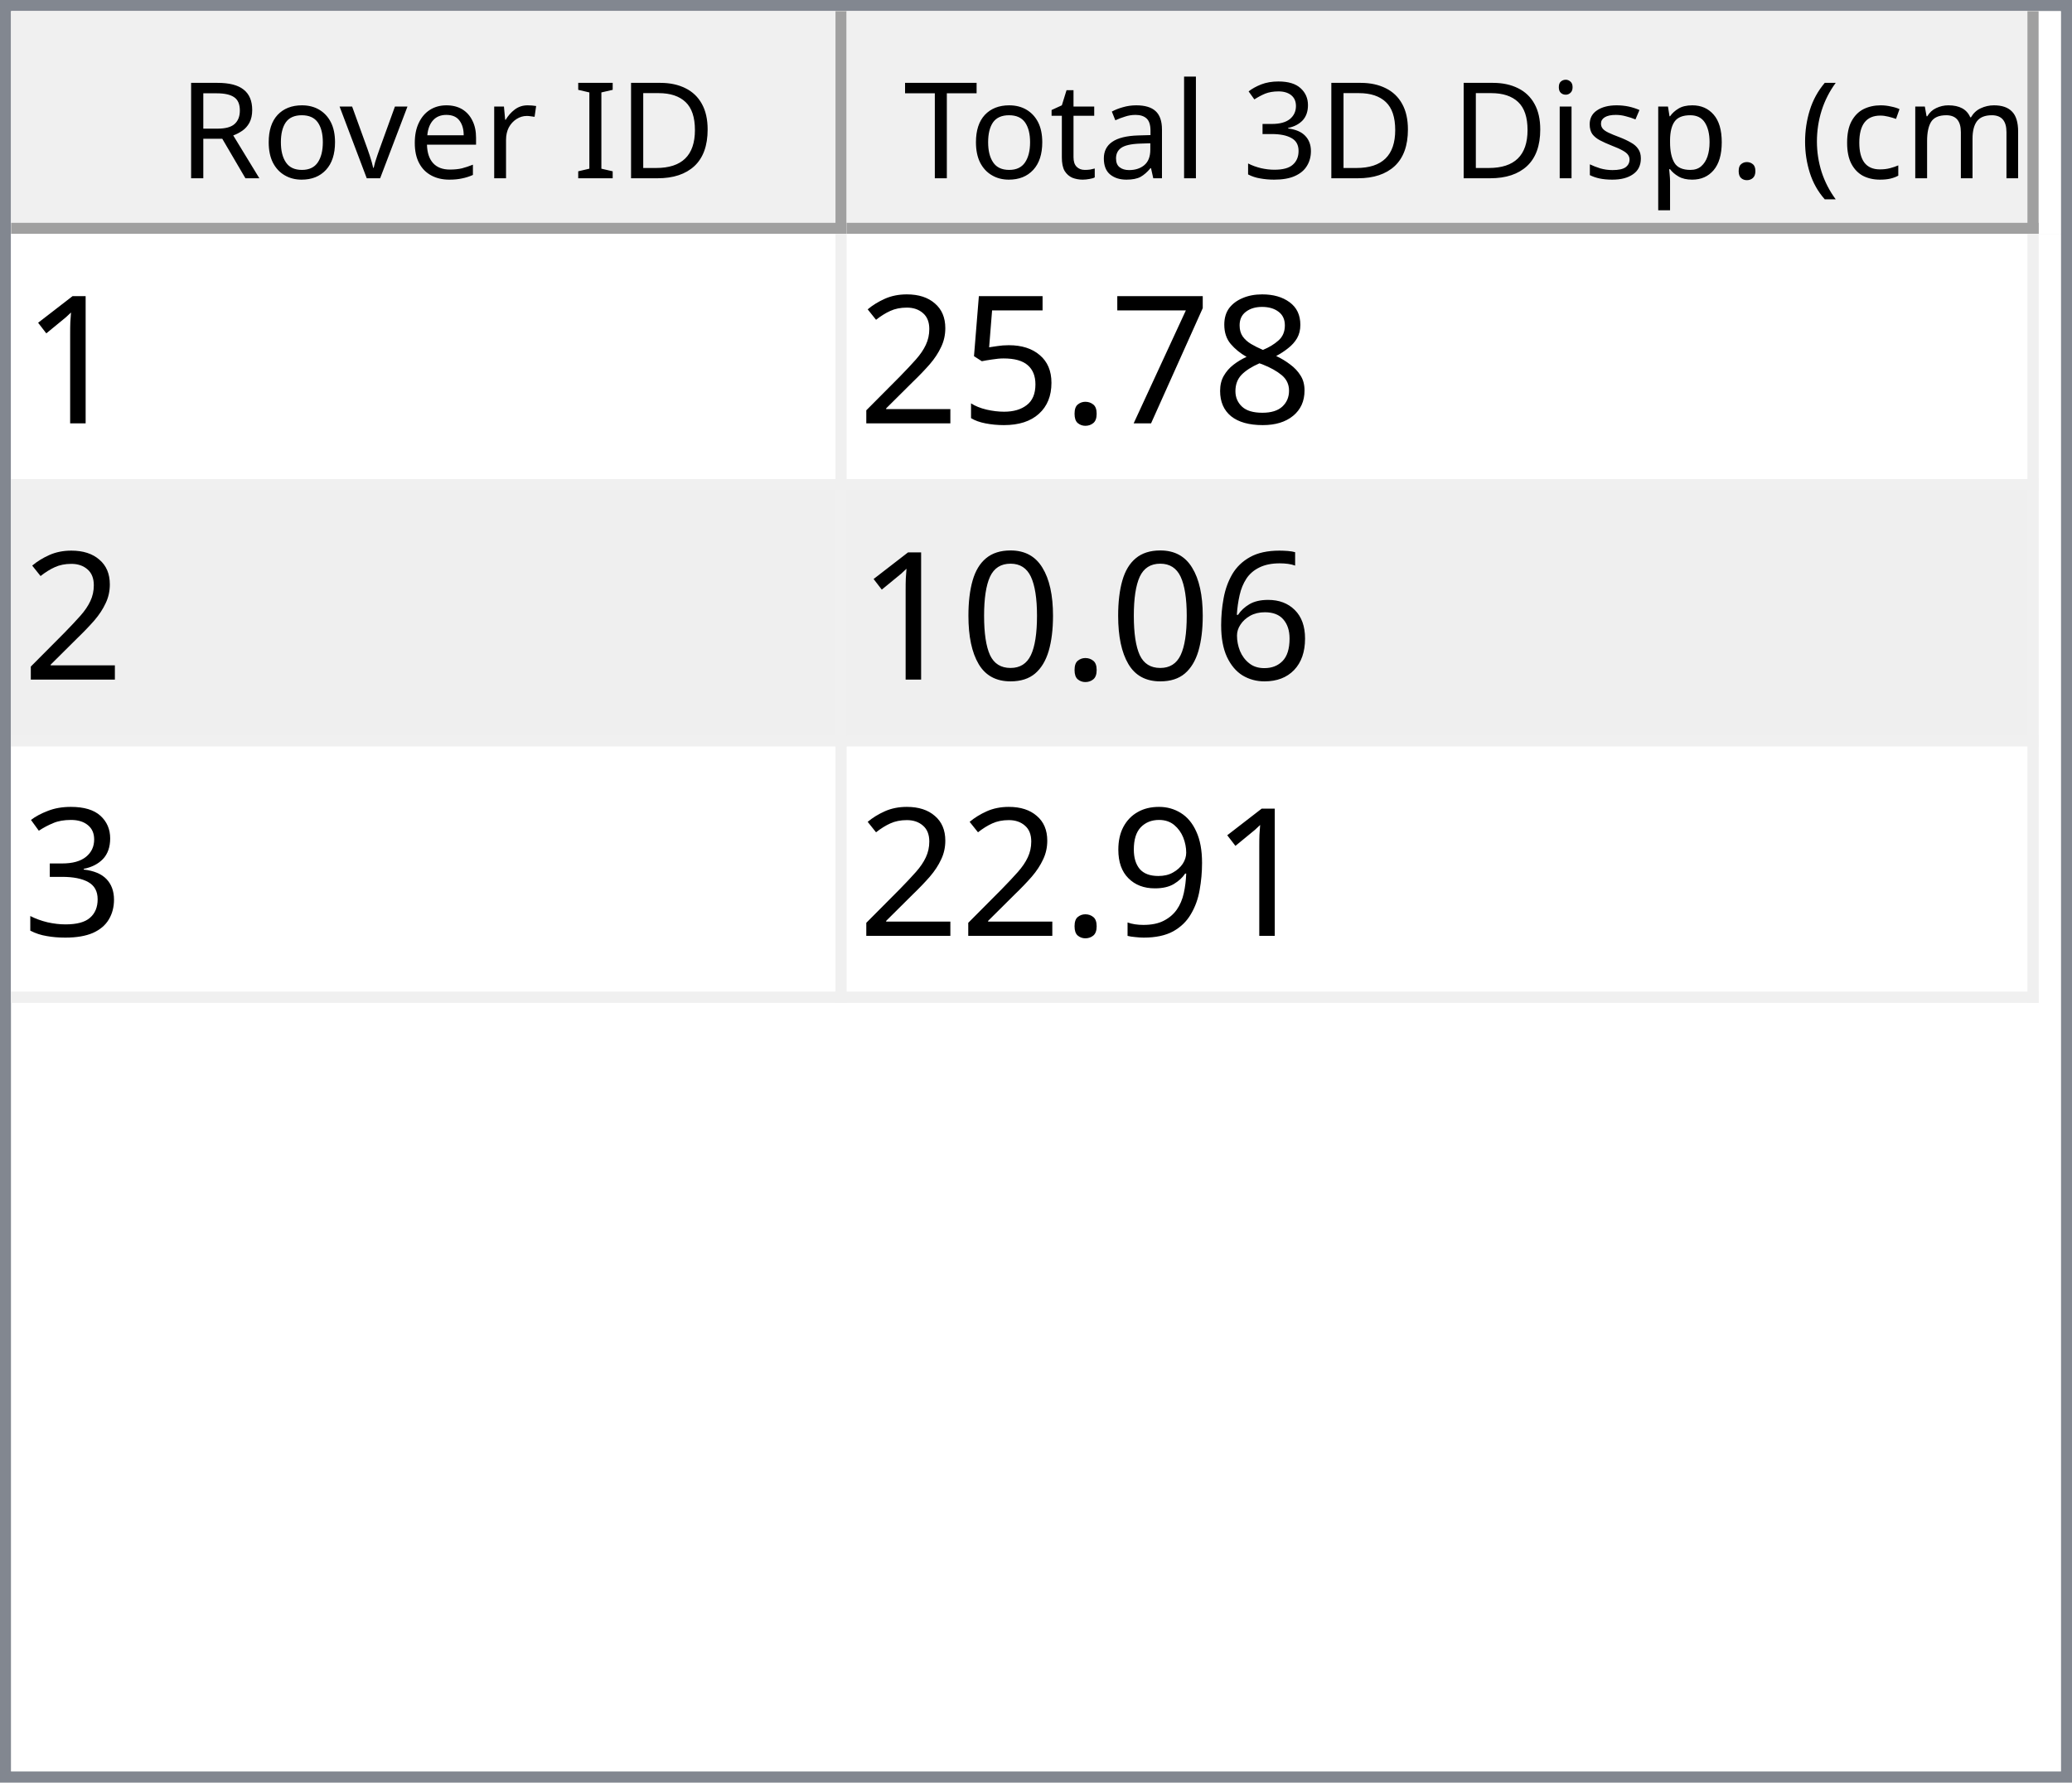
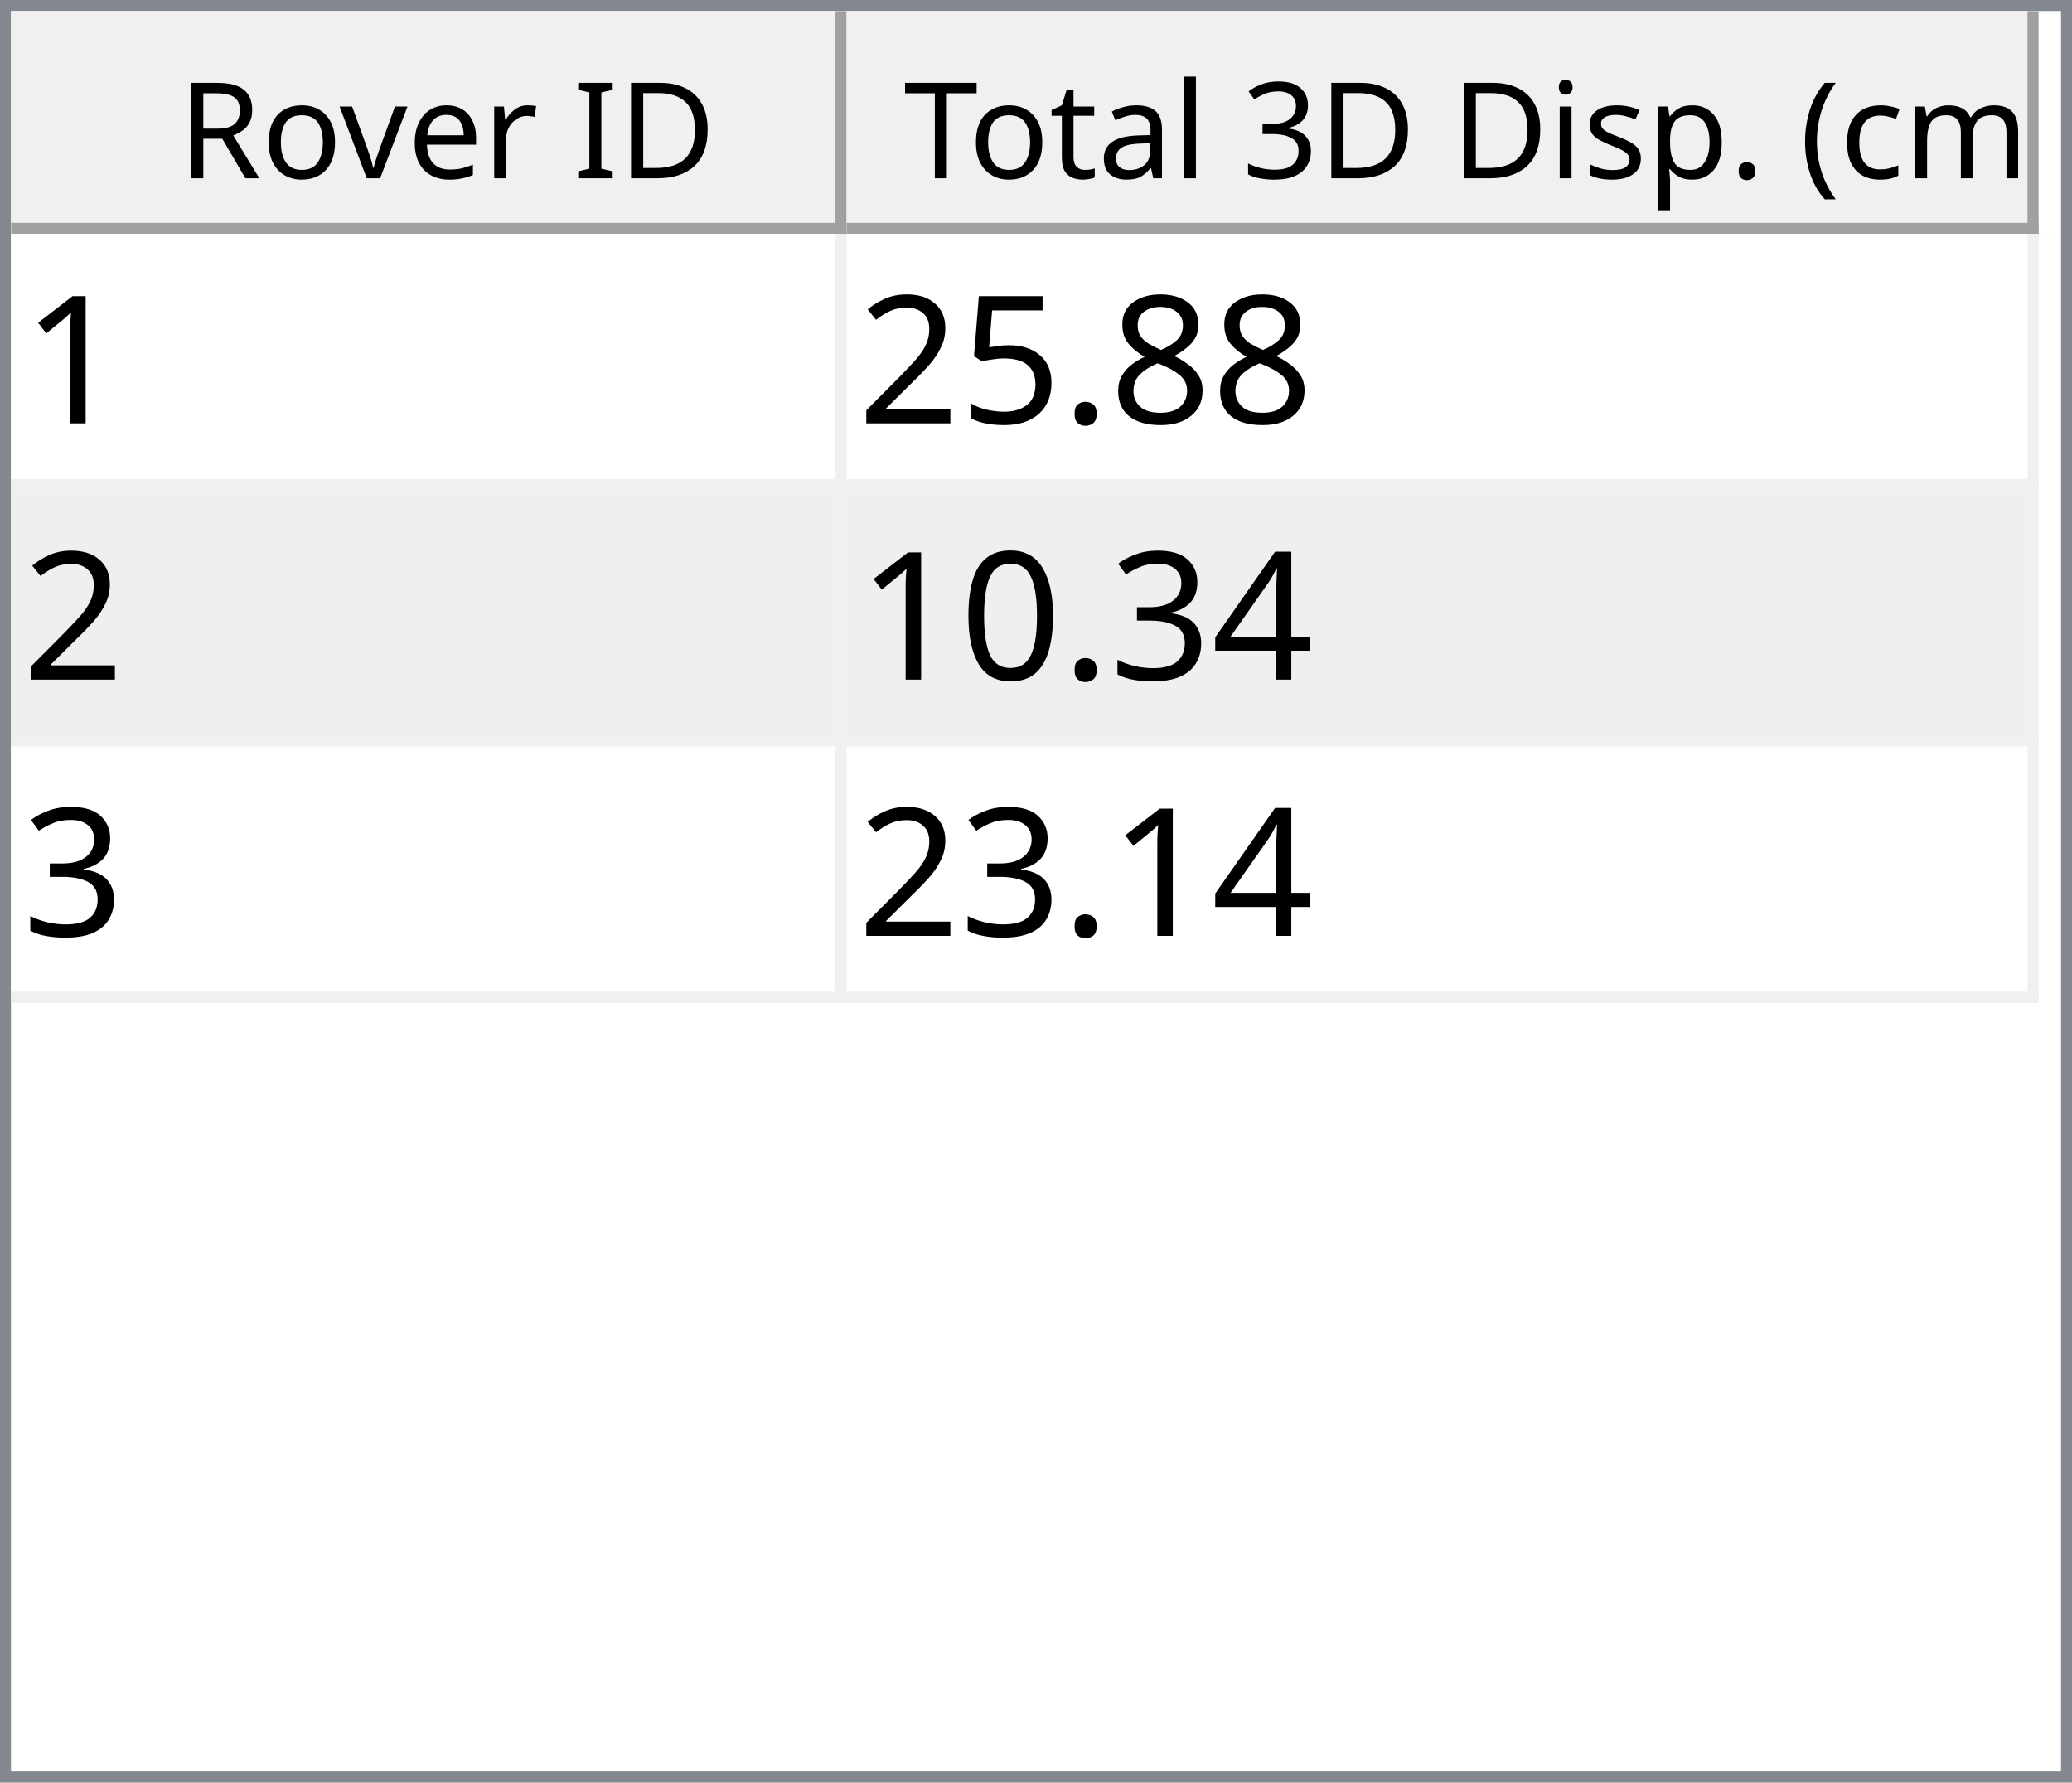
<svg xmlns="http://www.w3.org/2000/svg" style="fill-opacity:1; color-rendering:auto; color-interpolation:auto; text-rendering:auto; stroke:black; stroke-linecap:square; stroke-miterlimit:10; shape-rendering:auto; stroke-opacity:1; fill:black; stroke-dasharray:none; font-weight:normal; stroke-width:1; font-family:'Dialog'; font-style:normal; stroke-linejoin:miter; font-size:12px; stroke-dashoffset:0; image-rendering:auto;" width="186" height="160">
  <defs id="genericDefs" />
  <g>
    <defs id="defs1">
      <clipPath clipPathUnits="userSpaceOnUse" id="clipPath1">
        <path d="M0 0 L186 0 L186 160 L0 160 L0 0 Z" />
      </clipPath>
      <clipPath clipPathUnits="userSpaceOnUse" id="clipPath2">
        <path d="M0 0 L0 160 L186 160 L186 0 Z" />
      </clipPath>
      <clipPath clipPathUnits="userSpaceOnUse" id="clipPath3">
        <path d="M0 0 L0 20 L184 20 L184 0 Z" />
      </clipPath>
      <clipPath clipPathUnits="userSpaceOnUse" id="clipPath4">
        <path d="M0 0 L0 20 L75 20 L75 0 Z" />
      </clipPath>
      <clipPath clipPathUnits="userSpaceOnUse" id="clipPath5">
        <path d="M1 1 L1 19 L74 19 L74 1 Z" />
      </clipPath>
      <clipPath clipPathUnits="userSpaceOnUse" id="clipPath6">
        <path d="M0 0 L0 18 L73 18 L73 0 Z" />
      </clipPath>
      <clipPath clipPathUnits="userSpaceOnUse" id="clipPath7">
        <path d="M-0.5 -0.5 L-0.5 19.5 L74.5 19.5 L74.5 -0.5 Z" />
      </clipPath>
      <clipPath clipPathUnits="userSpaceOnUse" id="clipPath8">
        <path d="M0 0 L0 20 L107 20 L107 0 Z" />
      </clipPath>
      <clipPath clipPathUnits="userSpaceOnUse" id="clipPath9">
        <path d="M1 1 L1 19 L106 19 L106 1 Z" />
      </clipPath>
      <clipPath clipPathUnits="userSpaceOnUse" id="clipPath10">
        <path d="M0 0 L0 18 L105 18 L105 0 Z" />
      </clipPath>
      <clipPath clipPathUnits="userSpaceOnUse" id="clipPath11">
        <path d="M-0.5 -0.5 L-0.5 19.5 L106.5 19.5 L106.5 -0.5 Z" />
      </clipPath>
      <clipPath clipPathUnits="userSpaceOnUse" id="clipPath12">
        <path d="M0 0 L0 138 L184 138 L184 0 Z" />
      </clipPath>
      <clipPath clipPathUnits="userSpaceOnUse" id="clipPath13">
        <path d="M0 0 L0 69 L182 69 L182 0 Z" />
      </clipPath>
      <clipPath clipPathUnits="userSpaceOnUse" id="clipPath14">
        <path d="M-0.5 -0.5 L-0.5 68.5 L181.5 68.5 L181.5 -0.5 Z" />
      </clipPath>
      <clipPath clipPathUnits="userSpaceOnUse" id="clipPath15">
        <path d="M0 0 L0 22 L74 22 L74 0 Z" />
      </clipPath>
      <clipPath clipPathUnits="userSpaceOnUse" id="clipPath16">
        <path d="M0 0 L0 22 L106 22 L106 0 Z" />
      </clipPath>
      <font horiz-adv-x="64.551" id="font1">
        <font-face ascent="107.91" descent="25.098" units-per-em="100" style="font-style:normal; font-family:Segoe UI; font-weight:normal;" />
        <missing-glyph horiz-adv-x="64.551" d="M8.109 0 L8.109 68.266 L56.453 68.266 L56.453 0 L8.109 0 ZM15.328 7.234 L49.219 7.234 L49.219 61.031 L15.328 61.031 L15.328 7.234 Z" />
        <glyph unicode="D" horiz-adv-x="70.117" d="M9.188 0 L9.188 70.016 L28.516 70.016 Q65.531 70.016 65.531 35.891 Q65.531 19.672 55.25 9.836 Q44.969 0 27.734 0 L9.188 0 ZM17.391 62.594 L17.391 7.422 L27.828 7.422 Q41.609 7.422 49.273 14.797 Q56.938 22.172 56.938 35.688 Q56.938 62.594 28.328 62.594 L17.391 62.594 Z" />
        <glyph unicode="I" horiz-adv-x="26.611" d="M17.391 0 L9.188 0 L9.188 70.016 L17.391 70.016 L17.391 0 Z" />
        <glyph unicode=" " horiz-adv-x="27.393" d="" />
        <glyph unicode="r" horiz-adv-x="34.766" d="M34.188 41.891 Q32.078 43.5 28.125 43.5 Q23 43.5 19.555 38.672 Q16.109 33.844 16.109 25.484 L16.109 0 L8.109 0 L8.109 50 L16.109 50 L16.109 39.703 L16.312 39.703 Q18.016 44.969 21.531 47.922 Q25.047 50.875 29.391 50.875 Q32.516 50.875 34.188 50.203 L34.188 41.891 Z" />
        <glyph unicode="e" horiz-adv-x="52.295" d="M48.297 23 L12.984 23 Q13.188 14.656 17.484 10.109 Q21.781 5.562 29.297 5.562 Q37.75 5.562 44.828 11.141 L44.828 3.609 Q38.234 -1.172 27.391 -1.172 Q16.797 -1.172 10.742 5.641 Q4.688 12.453 4.688 24.812 Q4.688 36.469 11.305 43.82 Q17.922 51.172 27.734 51.172 Q37.547 51.172 42.922 44.828 Q48.297 38.484 48.297 27.203 L48.297 23 ZM40.094 29.781 Q40.047 36.719 36.75 40.578 Q33.453 44.438 27.594 44.438 Q21.922 44.438 17.969 40.383 Q14.016 36.328 13.094 29.781 L40.094 29.781 Z" />
        <glyph unicode="v" horiz-adv-x="47.9" d="M47.406 50 L27.484 0 L19.625 0 L0.688 50 L9.469 50 L22.172 13.672 Q23.578 9.672 23.922 6.688 L24.125 6.688 Q24.609 10.453 25.688 13.484 L38.969 50 L47.406 50 Z" />
        <glyph unicode="o" horiz-adv-x="58.594" d="M29 -1.172 Q17.922 -1.172 11.305 5.836 Q4.688 12.844 4.688 24.422 Q4.688 37.016 11.57 44.094 Q18.453 51.172 30.172 51.172 Q41.359 51.172 47.633 44.289 Q53.906 37.406 53.906 25.203 Q53.906 13.234 47.141 6.031 Q40.375 -1.172 29 -1.172 ZM29.594 44.438 Q21.875 44.438 17.383 39.188 Q12.891 33.938 12.891 24.703 Q12.891 15.828 17.43 10.695 Q21.969 5.562 29.594 5.562 Q37.359 5.562 41.531 10.594 Q45.703 15.625 45.703 24.906 Q45.703 34.281 41.531 39.359 Q37.359 44.438 29.594 44.438 Z" />
        <glyph unicode="R" horiz-adv-x="59.814" d="M59.375 0 L49.609 0 L37.891 19.625 Q36.281 22.359 34.766 24.289 Q33.25 26.219 31.664 27.438 Q30.078 28.656 28.25 29.219 Q26.422 29.781 24.125 29.781 L17.391 29.781 L17.391 0 L9.188 0 L9.188 70.016 L30.078 70.016 Q34.672 70.016 38.555 68.867 Q42.438 67.719 45.289 65.375 Q48.141 63.031 49.758 59.547 Q51.375 56.062 51.375 51.375 Q51.375 47.703 50.273 44.656 Q49.172 41.609 47.148 39.211 Q45.125 36.812 42.266 35.133 Q39.406 33.453 35.844 32.516 L35.844 32.328 Q37.594 31.547 38.891 30.547 Q40.188 29.547 41.359 28.18 Q42.531 26.812 43.68 25.078 Q44.828 23.344 46.234 21.047 L59.375 0 ZM17.391 62.594 L17.391 37.203 L28.516 37.203 Q31.594 37.203 34.203 38.133 Q36.812 39.062 38.719 40.797 Q40.625 42.531 41.703 45.047 Q42.781 47.562 42.781 50.688 Q42.781 56.297 39.141 59.445 Q35.5 62.594 28.609 62.594 L17.391 62.594 Z" />
        <glyph unicode=")" horiz-adv-x="30.176" d="M8.297 -15.922 L1.172 -15.922 Q16.406 2.344 16.406 26.812 Q16.406 51.469 1.078 70.016 L8.297 70.016 Q23.531 52.156 23.531 26.703 Q23.531 1.375 8.297 -15.922 Z" />
        <glyph unicode="m" horiz-adv-x="86.133" d="M79.109 0 L71.094 0 L71.094 28.719 Q71.094 37.016 68.531 40.727 Q65.969 44.438 59.906 44.438 Q54.781 44.438 51.195 39.75 Q47.609 35.062 47.609 28.516 L47.609 0 L39.594 0 L39.594 29.688 Q39.594 44.438 28.219 44.438 Q22.953 44.438 19.531 40.016 Q16.109 35.594 16.109 28.516 L16.109 0 L8.109 0 L8.109 50 L16.109 50 L16.109 42.094 L16.312 42.094 Q21.625 51.172 31.844 51.172 Q36.969 51.172 40.773 48.312 Q44.578 45.453 46 40.828 Q51.562 51.172 62.594 51.172 Q79.109 51.172 79.109 30.812 L79.109 0 Z" />
        <glyph unicode="c" horiz-adv-x="46.191" d="M42.188 2.297 Q36.422 -1.172 28.516 -1.172 Q17.828 -1.172 11.258 5.789 Q4.688 12.75 4.688 23.828 Q4.688 36.188 11.766 43.68 Q18.844 51.172 30.672 51.172 Q37.25 51.172 42.281 48.734 L42.281 40.531 Q36.719 44.438 30.375 44.438 Q22.703 44.438 17.797 38.945 Q12.891 33.453 12.891 24.516 Q12.891 15.719 17.508 10.641 Q22.125 5.562 29.891 5.562 Q36.422 5.562 42.188 9.906 L42.188 2.297 Z" />
        <glyph unicode="(" horiz-adv-x="30.176" d="M29.109 -15.922 L21.969 -15.922 Q6.844 1.375 6.844 26.703 Q6.844 52.156 21.969 70.016 L29.203 70.016 Q13.875 51.469 13.875 26.812 Q13.875 2.344 29.109 -15.922 Z" />
        <glyph unicode="." horiz-adv-x="21.68" d="M10.891 -1.078 Q8.641 -1.078 7.055 0.539 Q5.469 2.156 5.469 4.391 Q5.469 6.641 7.055 8.273 Q8.641 9.906 10.891 9.906 Q13.188 9.906 14.797 8.273 Q16.406 6.641 16.406 4.391 Q16.406 2.156 14.797 0.539 Q13.188 -1.078 10.891 -1.078 Z" />
        <glyph unicode="p" horiz-adv-x="58.789" d="M16.312 7.234 L16.109 7.234 L16.109 -23 L8.109 -23 L8.109 50 L16.109 50 L16.109 41.219 L16.312 41.219 Q22.219 51.172 33.594 51.172 Q43.266 51.172 48.688 44.461 Q54.109 37.75 54.109 26.469 Q54.109 13.922 48 6.375 Q41.891 -1.172 31.297 -1.172 Q21.578 -1.172 16.312 7.234 ZM16.109 27.391 L16.109 20.406 Q16.109 14.203 20.141 9.883 Q24.172 5.562 30.375 5.562 Q37.641 5.562 41.773 11.133 Q45.906 16.703 45.906 26.609 Q45.906 34.969 42.047 39.703 Q38.188 44.438 31.594 44.438 Q24.609 44.438 20.359 39.578 Q16.109 34.719 16.109 27.391 Z" />
        <glyph unicode="s" horiz-adv-x="42.432" d="M5.078 1.812 L5.078 10.406 Q11.625 5.562 19.484 5.562 Q30.031 5.562 30.031 12.594 Q30.031 14.594 29.125 15.992 Q28.219 17.391 26.68 18.461 Q25.141 19.531 23.07 20.383 Q21 21.234 18.609 22.172 Q15.281 23.484 12.766 24.828 Q10.25 26.172 8.57 27.859 Q6.891 29.547 6.031 31.695 Q5.172 33.844 5.172 36.719 Q5.172 40.234 6.789 42.945 Q8.406 45.656 11.086 47.484 Q13.766 49.312 17.211 50.242 Q20.656 51.172 24.312 51.172 Q30.812 51.172 35.938 48.922 L35.938 40.828 Q30.422 44.438 23.25 44.438 Q21 44.438 19.195 43.922 Q17.391 43.406 16.094 42.477 Q14.797 41.547 14.086 40.258 Q13.375 38.969 13.375 37.406 Q13.375 35.453 14.086 34.133 Q14.797 32.812 16.164 31.789 Q17.531 30.766 19.484 29.938 Q21.438 29.109 23.922 28.125 Q27.25 26.859 29.883 25.516 Q32.516 24.172 34.375 22.484 Q36.234 20.797 37.234 18.602 Q38.234 16.406 38.234 13.375 Q38.234 9.672 36.602 6.938 Q34.969 4.203 32.234 2.398 Q29.5 0.594 25.93 -0.289 Q22.359 -1.172 18.453 -1.172 Q10.75 -1.172 5.078 1.812 Z" />
        <glyph unicode="i" horiz-adv-x="24.219" d="M12.203 62.703 Q10.062 62.703 8.547 64.164 Q7.031 65.625 7.031 67.875 Q7.031 70.125 8.547 71.609 Q10.062 73.094 12.203 73.094 Q14.406 73.094 15.945 71.609 Q17.484 70.125 17.484 67.875 Q17.484 65.719 15.945 64.211 Q14.406 62.703 12.203 62.703 ZM16.109 0 L8.109 0 L8.109 50 L16.109 50 L16.109 0 Z" />
        <glyph unicode="3" horiz-adv-x="53.906" d="M46.531 19.828 Q46.531 15.094 44.75 11.211 Q42.969 7.328 39.719 4.57 Q36.469 1.812 31.93 0.297 Q27.391 -1.219 21.922 -1.219 Q11.922 -1.219 6 2.594 L6 11.188 Q13.094 5.609 22.219 5.609 Q25.875 5.609 28.828 6.539 Q31.781 7.469 33.906 9.227 Q36.031 10.984 37.18 13.477 Q38.328 15.969 38.328 19.094 Q38.328 32.812 18.797 32.812 L12.984 32.812 L12.984 39.594 L18.5 39.594 Q35.797 39.594 35.797 52.484 Q35.797 64.406 22.609 64.406 Q15.188 64.406 8.688 59.422 L8.688 67.188 Q15.375 71.188 24.609 71.188 Q29 71.188 32.57 69.969 Q36.141 68.75 38.68 66.555 Q41.219 64.359 42.609 61.281 Q44 58.203 44 54.5 Q44 40.672 30.031 36.719 L30.031 36.531 Q33.594 36.141 36.625 34.797 Q39.656 33.453 41.852 31.305 Q44.047 29.156 45.289 26.25 Q46.531 23.344 46.531 19.828 Z" />
        <glyph unicode="l" horiz-adv-x="24.219" d="M16.109 0 L8.109 0 L8.109 74.031 L16.109 74.031 L16.109 0 Z" />
        <glyph unicode="a" horiz-adv-x="50.879" d="M43.891 0 L35.891 0 L35.891 7.812 L35.688 7.812 Q30.469 -1.172 20.312 -1.172 Q12.844 -1.172 8.617 2.781 Q4.391 6.734 4.391 13.281 Q4.391 27.297 20.906 29.594 L35.891 31.688 Q35.891 44.438 25.594 44.438 Q16.547 44.438 9.281 38.281 L9.281 46.484 Q16.656 51.172 26.266 51.172 Q43.891 51.172 43.891 32.516 L43.891 0 ZM35.891 25.297 L23.828 23.641 Q18.266 22.859 15.43 20.875 Q12.594 18.891 12.594 13.875 Q12.594 10.203 15.211 7.883 Q17.828 5.562 22.172 5.562 Q28.125 5.562 32.008 9.742 Q35.891 13.922 35.891 20.312 L35.891 25.297 Z" />
        <glyph unicode="t" horiz-adv-x="33.887" d="M31.297 0.484 Q28.469 -1.078 23.828 -1.078 Q10.688 -1.078 10.688 13.578 L10.688 43.172 L2.094 43.172 L2.094 50 L10.688 50 L10.688 62.203 L18.703 64.797 L18.703 50 L31.297 50 L31.297 43.172 L18.703 43.172 L18.703 14.984 Q18.703 9.969 20.414 7.82 Q22.125 5.672 26.078 5.672 Q29.109 5.672 31.297 7.328 L31.297 0.484 Z" />
        <glyph unicode="T" horiz-adv-x="52.393" d="M50.594 62.594 L30.375 62.594 L30.375 0 L22.172 0 L22.172 62.594 L2 62.594 L2 70.016 L50.594 70.016 L50.594 62.594 Z" />
      </font>
      <font horiz-adv-x="75.0" id="font2">
        <font-face ascent="100.537" descent="21.973" units-per-em="100" style="font-style:normal; font-family:sans-serif; font-weight:normal;" />
        <missing-glyph horiz-adv-x="75.0" d="M12.5 0 L12.5 62.5 L62.5 62.5 L62.5 0 L12.5 0 ZM14.062 1.562 L60.938 1.562 L60.938 60.938 L14.062 60.938 L14.062 1.562 Z" />
        <glyph unicode="1" horiz-adv-x="55.615" d="M37.25 0 L28.469 0 L28.469 56 Q25.297 52.984 20.141 49.953 Q14.984 46.922 10.891 45.406 L10.891 53.906 Q18.266 57.375 23.781 62.305 Q29.297 67.234 31.594 71.875 L37.25 71.875 L37.25 0 Z" />
        <glyph unicode="8" horiz-adv-x="55.615" d="M17.672 38.812 Q12.203 40.828 9.57 44.539 Q6.938 48.25 6.938 53.422 Q6.938 61.234 12.555 66.555 Q18.172 71.875 27.484 71.875 Q36.859 71.875 42.578 66.43 Q48.297 60.984 48.297 53.172 Q48.297 48.188 45.68 44.508 Q43.062 40.828 37.75 38.812 Q44.344 36.672 47.781 31.883 Q51.219 27.094 51.219 20.453 Q51.219 11.281 44.727 5.031 Q38.234 -1.219 27.641 -1.219 Q17.047 -1.219 10.547 5.055 Q4.047 11.328 4.047 20.703 Q4.047 27.688 7.594 32.398 Q11.141 37.109 17.672 38.812 ZM15.922 53.719 Q15.922 48.641 19.195 45.414 Q22.469 42.188 27.688 42.188 Q32.766 42.188 36.016 45.383 Q39.266 48.578 39.266 53.219 Q39.266 58.062 35.914 61.359 Q32.562 64.656 27.594 64.656 Q22.562 64.656 19.242 61.43 Q15.922 58.203 15.922 53.719 ZM13.094 20.656 Q13.094 16.891 14.875 13.375 Q16.656 9.859 20.172 7.93 Q23.688 6 27.734 6 Q34.031 6 38.133 10.055 Q42.234 14.109 42.234 20.359 Q42.234 26.703 38.016 30.859 Q33.797 35.016 27.438 35.016 Q21.234 35.016 17.164 30.914 Q13.094 26.812 13.094 20.656 Z" />
-         <glyph unicode="7" horiz-adv-x="55.615" d="M4.734 62.203 L4.734 70.656 L51.078 70.656 L51.078 63.812 Q44.234 56.547 37.523 44.484 Q30.812 32.422 27.156 19.672 Q24.516 10.688 23.781 0 L14.75 0 Q14.891 8.453 18.062 20.414 Q21.234 32.375 27.172 43.484 Q33.109 54.594 39.797 62.203 L4.734 62.203 Z" />
        <glyph unicode="." horiz-adv-x="27.783" d="M9.078 0 L9.078 10.016 L19.094 10.016 L19.094 0 L9.078 0 Z" />
        <glyph unicode="5" horiz-adv-x="55.615" d="M4.156 18.75 L13.375 19.531 Q14.406 12.797 18.141 9.398 Q21.875 6 27.156 6 Q33.5 6 37.891 10.789 Q42.281 15.578 42.281 23.484 Q42.281 31 38.062 35.352 Q33.844 39.703 27 39.703 Q22.75 39.703 19.336 37.773 Q15.922 35.844 13.969 32.766 L5.719 33.844 L12.641 70.609 L48.25 70.609 L48.25 62.203 L19.672 62.203 L15.828 42.969 Q22.266 47.469 29.344 47.469 Q38.719 47.469 45.164 40.969 Q51.609 34.469 51.609 24.266 Q51.609 14.547 45.953 7.469 Q39.062 -1.219 27.156 -1.219 Q17.391 -1.219 11.211 4.25 Q5.031 9.719 4.156 18.75 Z" />
        <glyph unicode="2" horiz-adv-x="55.615" d="M50.344 8.453 L50.344 0 L3.031 0 Q2.938 3.172 4.047 6.109 Q5.859 10.938 9.836 15.625 Q13.812 20.312 21.344 26.469 Q33.016 36.031 37.117 41.625 Q41.219 47.219 41.219 52.203 Q41.219 57.422 37.477 61.008 Q33.734 64.594 27.734 64.594 Q21.391 64.594 17.578 60.789 Q13.766 56.984 13.719 50.25 L4.688 51.172 Q5.609 61.281 11.664 66.578 Q17.719 71.875 27.938 71.875 Q38.234 71.875 44.242 66.164 Q50.25 60.453 50.25 52 Q50.25 47.703 48.492 43.555 Q46.734 39.406 42.656 34.812 Q38.578 30.219 29.109 22.219 Q21.188 15.578 18.945 13.211 Q16.703 10.844 15.234 8.453 L50.344 8.453 Z" />
-         <glyph unicode="6" horiz-adv-x="55.615" d="M49.75 54.047 L41.016 53.375 Q39.844 58.547 37.703 60.891 Q34.125 64.656 28.906 64.656 Q24.703 64.656 21.531 62.312 Q17.391 59.281 14.992 53.469 Q12.594 47.656 12.5 36.922 Q15.672 41.75 20.266 44.094 Q24.859 46.438 29.891 46.438 Q38.672 46.438 44.852 39.969 Q51.031 33.5 51.031 23.25 Q51.031 16.5 48.125 10.719 Q45.219 4.938 40.141 1.859 Q35.062 -1.219 28.609 -1.219 Q17.625 -1.219 10.695 6.859 Q3.766 14.938 3.766 33.5 Q3.766 54.25 11.422 63.672 Q18.109 71.875 29.438 71.875 Q37.891 71.875 43.289 67.141 Q48.688 62.406 49.75 54.047 ZM13.875 23.188 Q13.875 18.656 15.797 14.508 Q17.719 10.359 21.188 8.18 Q24.656 6 28.469 6 Q34.031 6 38.039 10.492 Q42.047 14.984 42.047 22.703 Q42.047 30.125 38.086 34.398 Q34.125 38.672 28.125 38.672 Q22.172 38.672 18.023 34.398 Q13.875 30.125 13.875 23.188 Z" />
+         <glyph unicode="4" horiz-adv-x="55.615" d="M32.328 0 L32.328 17.141 L1.266 17.141 L1.266 25.203 L33.938 71.578 L41.109 71.578 L41.109 25.203 L50.781 25.203 L50.781 17.141 L41.109 17.141 L41.109 0 L32.328 0 ZM32.328 25.203 L32.328 57.469 L9.906 25.203 L32.328 25.203 Z" />
+         <glyph unicode="3" horiz-adv-x="55.615" d="M4.203 18.891 L12.984 20.062 Q14.5 12.594 18.141 9.297 Q21.781 6 27 6 Q33.203 6 37.477 10.297 Q41.75 14.594 41.75 20.953 Q41.75 27 37.797 30.93 Q33.844 34.859 27.734 34.859 Q25.25 34.859 21.531 33.891 L22.516 41.609 Q23.391 41.5 23.922 41.5 Q29.547 41.5 34.039 44.43 Q38.531 47.359 38.531 53.469 Q38.531 58.297 35.258 61.477 Q31.984 64.656 26.812 64.656 Q21.688 64.656 18.266 61.43 Q14.844 58.203 13.875 51.766 L5.078 53.328 Q6.688 62.156 12.398 67.016 Q18.109 71.875 26.609 71.875 Q32.469 71.875 37.398 69.359 Q42.328 66.844 44.945 62.5 Q47.562 58.156 47.562 53.266 Q47.562 48.641 45.07 44.828 Q42.578 41.016 37.703 38.766 Q44.047 37.312 47.562 32.695 Q51.078 28.078 51.078 21.141 Q51.078 11.766 44.242 5.25 Q37.406 -1.266 26.953 -1.266 Q17.531 -1.266 11.305 4.352 Q5.078 9.969 4.203 18.891 Z" />
        <glyph unicode="0" horiz-adv-x="55.615" d="M4.156 35.297 Q4.156 48 6.766 55.742 Q9.375 63.484 14.523 67.68 Q19.672 71.875 27.484 71.875 Q33.25 71.875 37.594 69.555 Q41.938 67.234 44.773 62.867 Q47.609 58.5 49.219 52.227 Q50.828 45.953 50.828 35.297 Q50.828 22.703 48.242 14.969 Q45.656 7.234 40.508 3.008 Q35.359 -1.219 27.484 -1.219 Q17.141 -1.219 11.234 6.203 Q4.156 15.141 4.156 35.297 ZM13.188 35.297 Q13.188 17.672 17.312 11.836 Q21.438 6 27.484 6 Q33.547 6 37.672 11.859 Q41.797 17.719 41.797 35.297 Q41.797 52.984 37.672 58.789 Q33.547 64.594 27.391 64.594 Q21.344 64.594 17.719 59.469 Q13.188 52.938 13.188 35.297 Z" />
-         <glyph unicode="3" horiz-adv-x="55.615" d="M4.203 18.891 L12.984 20.062 Q14.5 12.594 18.141 9.297 Q21.781 6 27 6 Q33.203 6 37.477 10.297 Q41.75 14.594 41.75 20.953 Q41.75 27 37.797 30.93 Q33.844 34.859 27.734 34.859 Q25.25 34.859 21.531 33.891 L22.516 41.609 Q23.391 41.5 23.922 41.5 Q29.547 41.5 34.039 44.43 Q38.531 47.359 38.531 53.469 Q38.531 58.297 35.258 61.477 Q31.984 64.656 26.812 64.656 Q21.688 64.656 18.266 61.43 Q14.844 58.203 13.875 51.766 L5.078 53.328 Q6.688 62.156 12.398 67.016 Q18.109 71.875 26.609 71.875 Q32.469 71.875 37.398 69.359 Q42.328 66.844 44.945 62.5 Q47.562 58.156 47.562 53.266 Q47.562 48.641 45.07 44.828 Q42.578 41.016 37.703 38.766 Q44.047 37.312 47.562 32.695 Q51.078 28.078 51.078 21.141 Q51.078 11.766 44.242 5.25 Q37.406 -1.266 26.953 -1.266 Q17.531 -1.266 11.305 4.352 Q5.078 9.969 4.203 18.891 Z" />
-         <glyph unicode="9" horiz-adv-x="55.615" d="M5.469 16.547 L13.922 17.328 Q14.984 11.375 18.016 8.688 Q21.047 6 25.781 6 Q29.828 6 32.883 7.859 Q35.938 9.719 37.891 12.82 Q39.844 15.922 41.164 21.195 Q42.484 26.469 42.484 31.938 Q42.484 32.516 42.438 33.688 Q39.797 29.5 35.234 26.883 Q30.672 24.266 25.344 24.266 Q16.453 24.266 10.305 30.711 Q4.156 37.156 4.156 47.703 Q4.156 58.594 10.578 65.234 Q17 71.875 26.656 71.875 Q33.641 71.875 39.43 68.117 Q45.219 64.359 48.219 57.398 Q51.219 50.438 51.219 37.25 Q51.219 23.531 48.242 15.406 Q45.266 7.281 39.383 3.031 Q33.5 -1.219 25.594 -1.219 Q17.188 -1.219 11.867 3.445 Q6.547 8.109 5.469 16.547 ZM41.453 48.141 Q41.453 55.719 37.43 60.156 Q33.406 64.594 27.734 64.594 Q21.875 64.594 17.531 59.812 Q13.188 55.031 13.188 47.406 Q13.188 40.578 17.312 36.305 Q21.438 32.031 27.484 32.031 Q33.594 32.031 37.523 36.305 Q41.453 40.578 41.453 48.141 Z" />
      </font>
    </defs>
    <g style="fill:white; stroke:white;">
      <rect x="0" y="0" width="186" style="clip-path:url(#clipPath1); stroke:none;" height="160" />
    </g>
    <g style="fill:white; text-rendering:optimizeSpeed; color-rendering:optimizeSpeed; image-rendering:optimizeSpeed; shape-rendering:crispEdges; stroke:white; color-interpolation:sRGB;">
      <rect x="0" width="186" height="160" y="0" style="stroke:none;" />
      <path style="stroke:none;" d="M0 160 L186 160 L186 0 L0 0 Z" />
    </g>
    <g style="fill:rgb(240,240,240); font-family:'Segoe UI'; stroke:rgb(240,240,240);">
      <rect x="0" y="0" width="186" style="clip-path:url(#clipPath2); stroke:none;" height="160" />
    </g>
    <g style="fill:rgb(130,135,144); font-family:'Segoe UI'; stroke:rgb(130,135,144);">
      <path d="M0 0 L186 0 L186 160 L0 160 L0 0 ZM1 1 L185 1 L185 159 L1 159 L1 1 Z" style="fill-rule:evenodd; clip-path:url(#clipPath2); stroke:none;" />
    </g>
    <g style="fill:white; font-family:'Segoe UI'; stroke:white;" transform="translate(1,1)">
      <rect x="0" y="0" width="184" style="clip-path:url(#clipPath3); stroke:none;" height="20" />
    </g>
    <g style="fill:rgb(240,240,240); font-family:'Segoe UI'; stroke:rgb(240,240,240);" transform="translate(1,1)">
      <rect x="0" y="0" width="75" style="clip-path:url(#clipPath4); stroke:none;" height="20" />
    </g>
    <g style="font-family:'Segoe UI';" transform="translate(2,2)">
      <text x="14" xml:space="preserve" y="14" style="clip-path:url(#clipPath6); stroke:none;">Rover ID</text>
    </g>
    <g style="fill:rgb(160,160,160); font-family:'Segoe UI'; stroke:rgb(160,160,160); stroke-linejoin:bevel;" transform="translate(1.5,1.5)">
      <line x1="74" x2="74" y1="0" style="fill:none; clip-path:url(#clipPath7);" y2="19" />
    </g>
    <g style="fill:rgb(160,160,160); font-family:'Segoe UI'; stroke:rgb(160,160,160); stroke-linejoin:bevel;" transform="matrix(1,0,0,1,1,1) translate(0.5,0.5)">
      <line x1="0" x2="74" y1="19" style="fill:none; clip-path:url(#clipPath7);" y2="19" />
    </g>
    <g style="fill:rgb(240,240,240); font-family:'Segoe UI'; stroke:rgb(240,240,240);" transform="translate(76,1)">
      <rect x="0" y="0" width="107" style="clip-path:url(#clipPath8); stroke:none;" height="20" />
    </g>
    <g style="font-family:'Segoe UI';" transform="translate(77,2)">
      <text x="1" xml:space="preserve" y="14" style="clip-path:url(#clipPath10); stroke:none;"> Total 3D Disp. (cm)</text>
    </g>
    <g style="fill:rgb(160,160,160); font-family:'Segoe UI'; stroke:rgb(160,160,160); stroke-linejoin:bevel;" transform="translate(76.5,1.5)">
      <line x1="106" x2="106" y1="0" style="fill:none; clip-path:url(#clipPath11);" y2="19" />
    </g>
    <g style="fill:rgb(160,160,160); font-family:'Segoe UI'; stroke:rgb(160,160,160); stroke-linejoin:bevel;" transform="matrix(1,0,0,1,76,1) translate(0.5,0.5)">
      <line x1="0" x2="106" y1="19" style="fill:none; clip-path:url(#clipPath11);" y2="19" />
    </g>
    <g style="fill:white; font-family:'Segoe UI'; stroke:white;" transform="translate(1,21)">
      <rect x="0" y="0" width="184" style="clip-path:url(#clipPath12); stroke:none;" height="138" />
    </g>
    <g style="fill:rgb(240,240,240); font-size:16px; font-family:sans-serif; stroke:rgb(240,240,240);" transform="translate(1,21)">
      <rect x="0" y="0" width="182" style="clip-path:url(#clipPath13); stroke:none;" height="69" />
      <line transform="translate(0.5,0.5)" x1="0" x2="181" y1="22" style="clip-path:url(#clipPath14); fill:none; stroke-linejoin:bevel;" y2="22" />
    </g>
    <g transform="matrix(1,0,0,1,1,21) translate(0.5,0.5)" style="fill:rgb(240,240,240); font-size:16px; font-family:sans-serif; stroke:rgb(240,240,240); stroke-linejoin:bevel;">
      <line x1="0" x2="181" y1="45" style="fill:none; clip-path:url(#clipPath14);" y2="45" />
    </g>
    <g transform="matrix(1,0,0,1,1,21) translate(0.5,0.5)" style="fill:rgb(240,240,240); font-size:16px; font-family:sans-serif; stroke:rgb(240,240,240); stroke-linejoin:bevel;">
      <line x1="0" x2="181" y1="68" style="fill:none; clip-path:url(#clipPath14);" y2="68" />
    </g>
    <g transform="matrix(1,0,0,1,1,21) translate(0.5,0.5)" style="fill:rgb(240,240,240); font-size:16px; font-family:sans-serif; stroke:rgb(240,240,240); stroke-linejoin:bevel;">
      <line x1="74" x2="74" y1="0" style="fill:none; clip-path:url(#clipPath14);" y2="68" />
    </g>
    <g transform="matrix(1,0,0,1,1,21) translate(0.5,0.5)" style="fill:rgb(240,240,240); font-size:16px; font-family:sans-serif; stroke:rgb(240,240,240); stroke-linejoin:bevel;">
      <line x1="181" x2="181" y1="0" style="fill:none; clip-path:url(#clipPath14);" y2="68" />
    </g>
    <g style="fill:white; font-size:16px; font-family:sans-serif; stroke:white;" transform="matrix(1,0,0,1,1,21)">
      <rect x="0" y="0" width="74" style="clip-path:url(#clipPath15); stroke:none;" height="22" />
      <text x="1" y="17" style="fill:black; clip-path:url(#clipPath15); stroke:none;" xml:space="preserve">1</text>
    </g>
    <g style="fill:white; font-size:16px; font-family:sans-serif; stroke:white;" transform="matrix(1,0,0,1,1,21) translate(75,0)">
      <rect x="0" y="0" width="106" style="clip-path:url(#clipPath16); stroke:none;" height="22" />
-       <text x="1" y="17" style="fill:black; clip-path:url(#clipPath16); stroke:none;" xml:space="preserve">25.78</text>
+       <text x="1" y="17" style="fill:black; clip-path:url(#clipPath16); stroke:none;" xml:space="preserve">25.88</text>
    </g>
    <g style="fill:rgb(239,239,239); font-size:16px; font-family:sans-serif; stroke:rgb(239,239,239);" transform="matrix(1,0,0,1,1,21) translate(0,23)">
      <rect x="0" y="0" width="74" style="clip-path:url(#clipPath15); stroke:none;" height="22" />
      <text x="1" y="17" style="fill:black; clip-path:url(#clipPath15); stroke:none;" xml:space="preserve">2</text>
    </g>
    <g style="fill:rgb(239,239,239); font-size:16px; font-family:sans-serif; stroke:rgb(239,239,239);" transform="matrix(1,0,0,1,1,21) translate(75,23)">
      <rect x="0" y="0" width="106" style="clip-path:url(#clipPath16); stroke:none;" height="22" />
-       <text x="1" y="17" style="fill:black; clip-path:url(#clipPath16); stroke:none;" xml:space="preserve">10.06</text>
+       <text x="1" y="17" style="fill:black; clip-path:url(#clipPath16); stroke:none;" xml:space="preserve">10.34</text>
    </g>
    <g style="fill:white; font-size:16px; font-family:sans-serif; stroke:white;" transform="matrix(1,0,0,1,1,21) translate(0,46)">
      <rect x="0" y="0" width="74" style="clip-path:url(#clipPath15); stroke:none;" height="22" />
      <text x="1" y="17" style="fill:black; clip-path:url(#clipPath15); stroke:none;" xml:space="preserve">3</text>
    </g>
    <g style="fill:white; font-size:16px; font-family:sans-serif; stroke:white;" transform="matrix(1,0,0,1,1,21) translate(75,46)">
      <rect x="0" y="0" width="106" style="clip-path:url(#clipPath16); stroke:none;" height="22" />
-       <text x="1" y="17" style="fill:black; clip-path:url(#clipPath16); stroke:none;" xml:space="preserve">22.91</text>
+       <text x="1" y="17" style="fill:black; clip-path:url(#clipPath16); stroke:none;" xml:space="preserve">23.14</text>
    </g>
  </g>
</svg>
